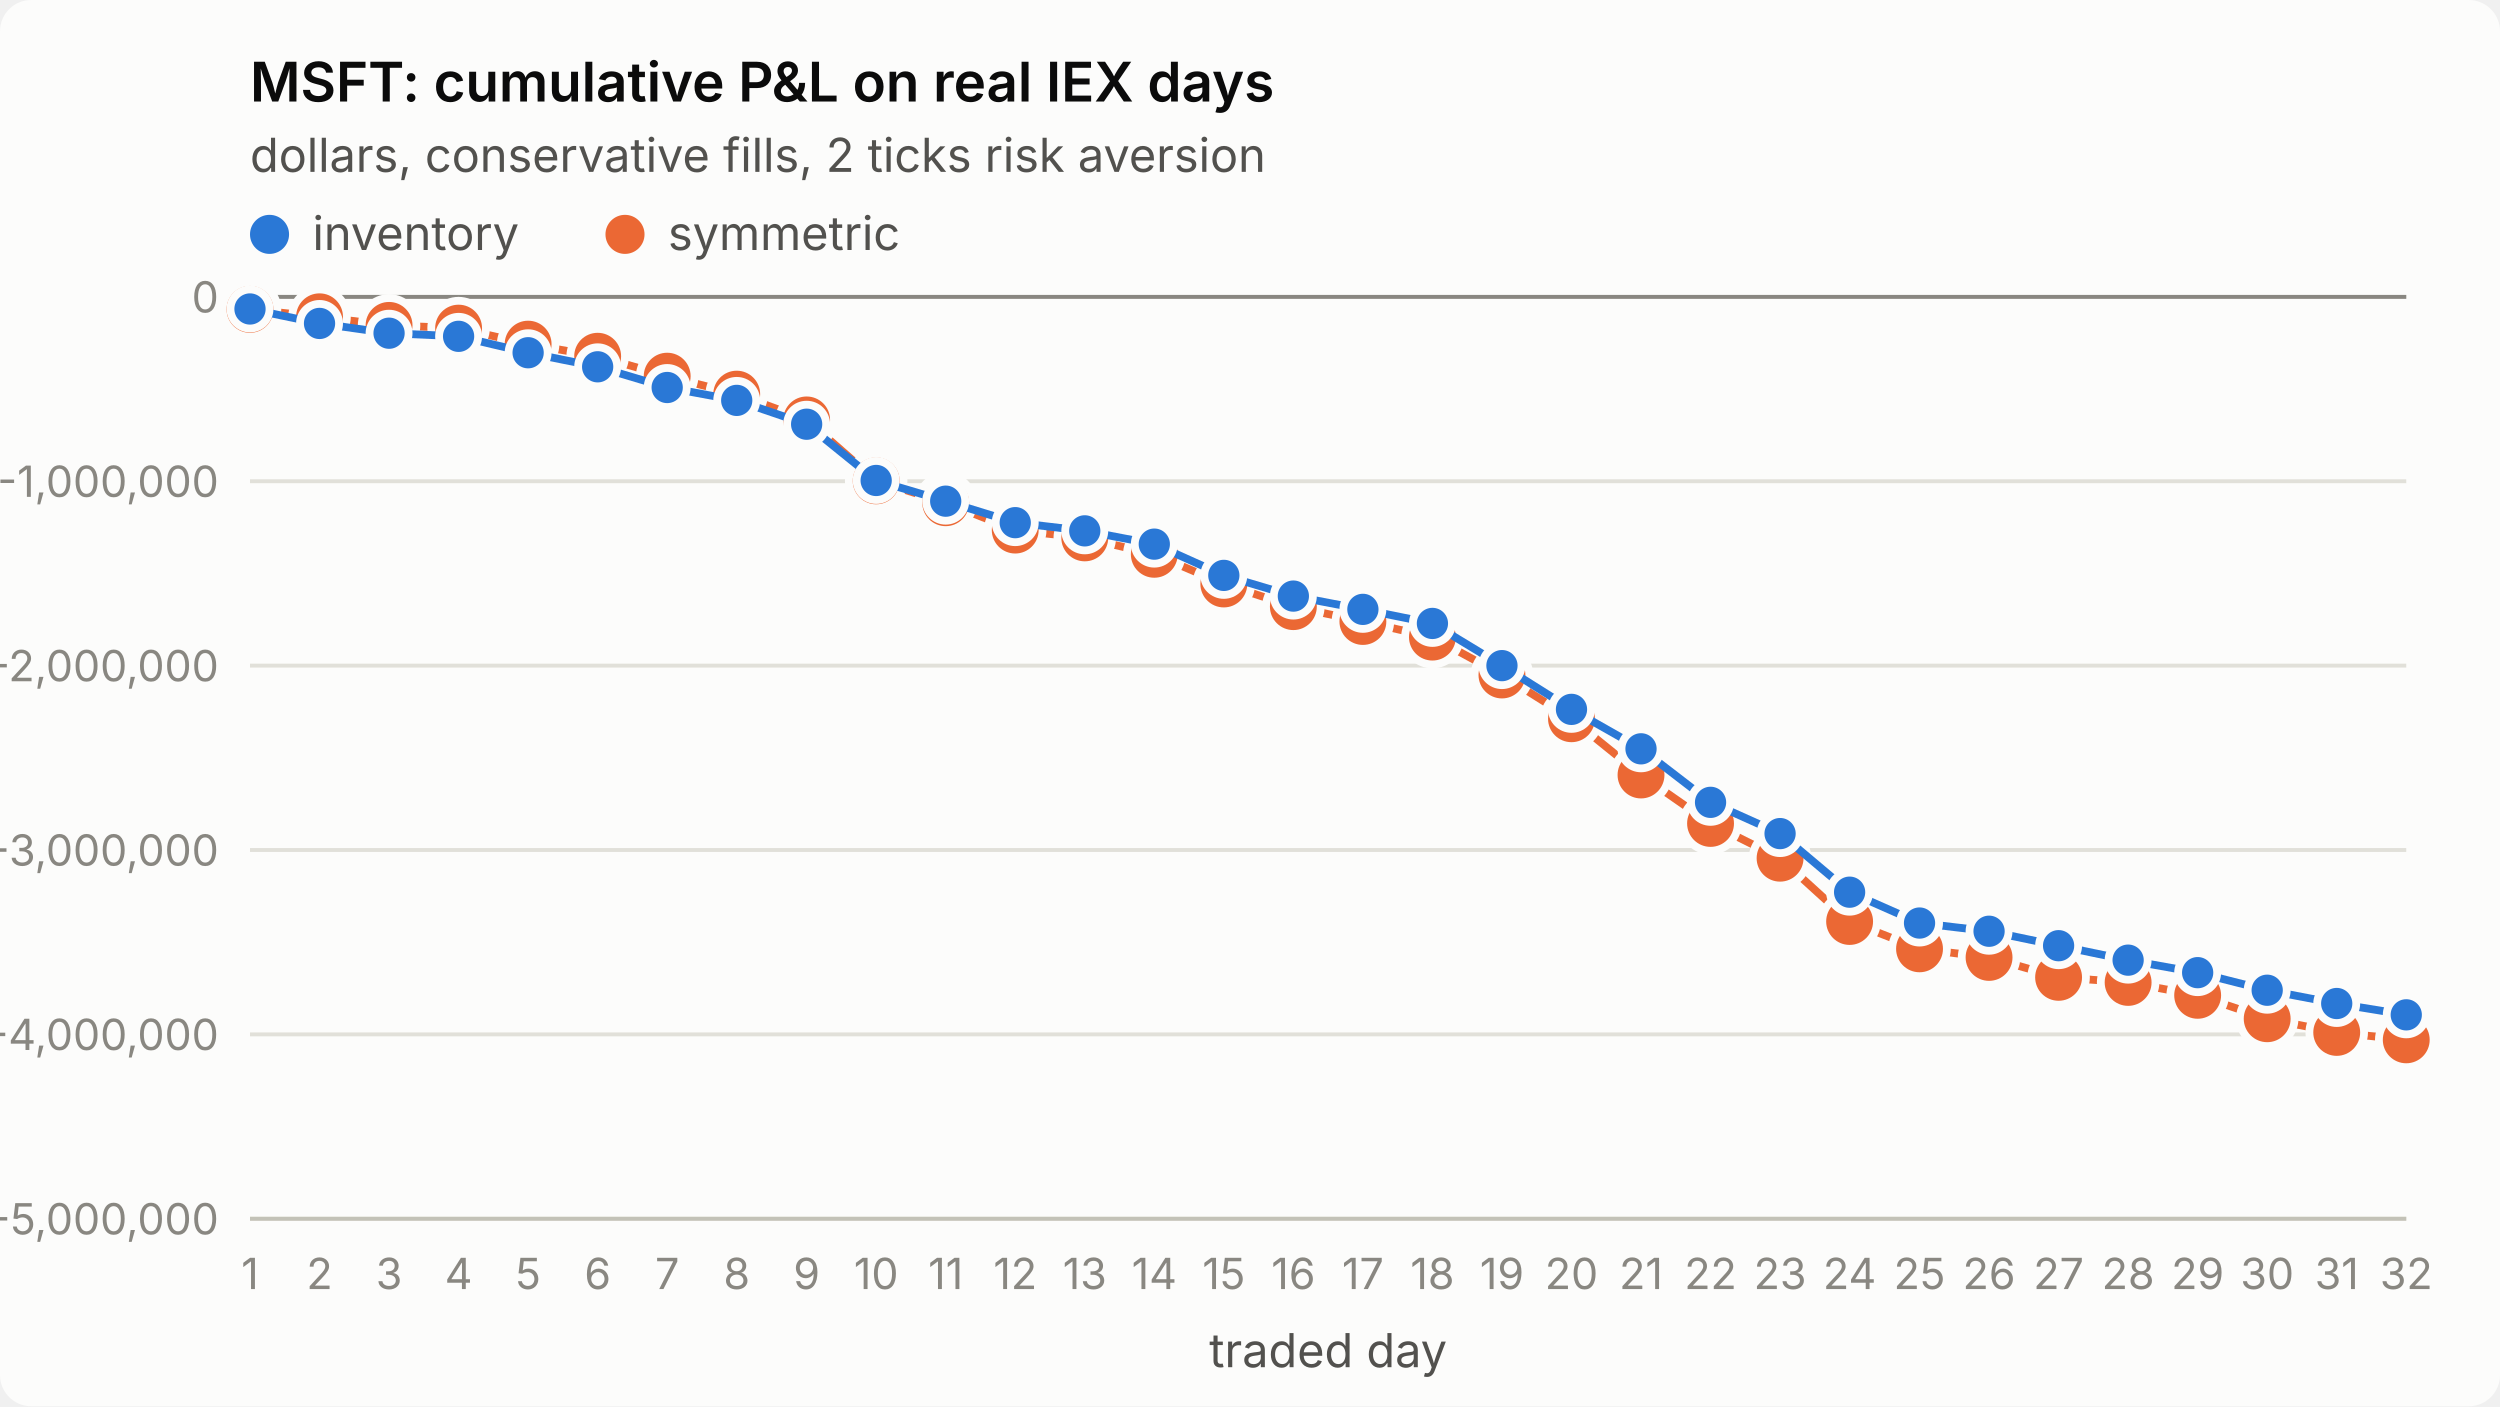
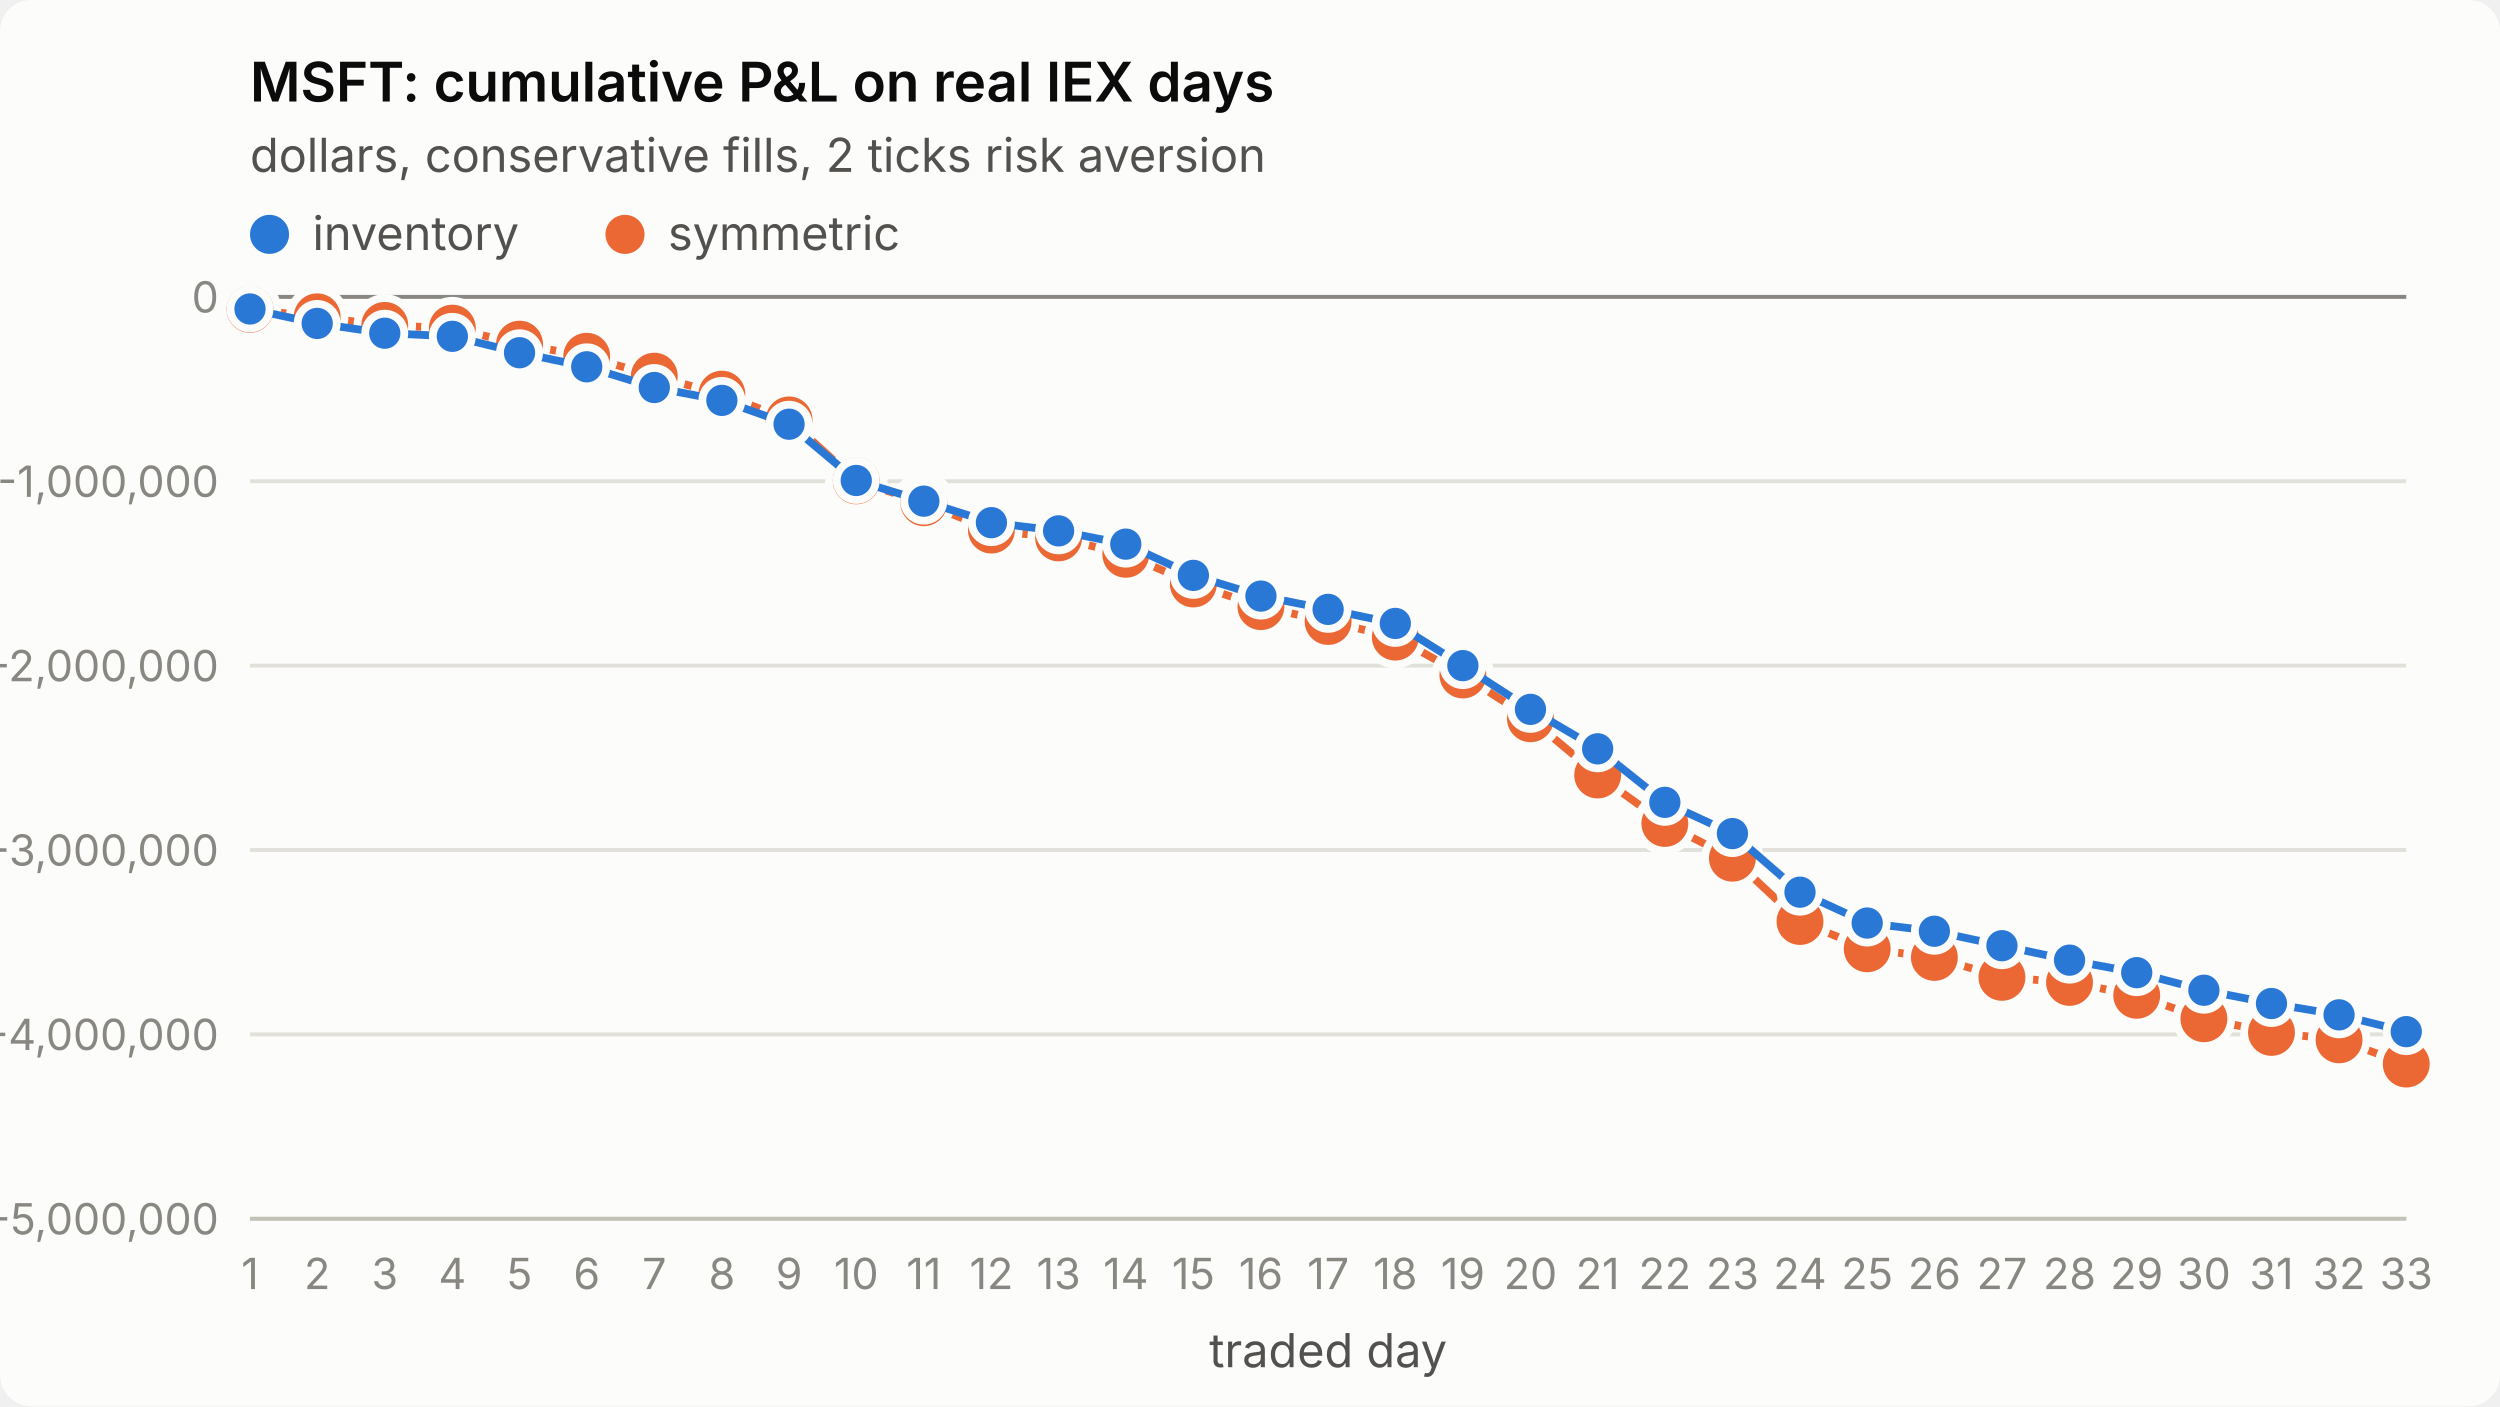
<svg xmlns="http://www.w3.org/2000/svg" viewBox="0 0 640 360" width="640" height="360" role="img" aria-label="MSFT: cumulative P&amp;L on real IEX days">
  <style>
.surface{fill:#fcfcfb}.title{fill:#0b0b0b;font-weight:600;font-size:14px}
.sub,.legend{fill:#52514e;font-size:12px}.tick{fill:#898781;font-size:11px;font-variant-numeric:tabular-nums}
.grid{stroke:#e1e0d9;stroke-width:1}.axis{stroke:#c3c2b7;stroke-width:1}.ref{stroke:#898781;stroke-width:1}
.s1{stroke:#2a78d6}.s2{stroke:#eb6834}.f1{fill:#2a78d6}.f2{fill:#eb6834}
.line{fill:none;stroke-width:2;stroke-linejoin:round;stroke-linecap:round}
.dot{stroke:#fcfcfb;stroke-width:2}
text{font-family:system-ui,-apple-system,"Segoe UI",sans-serif}
@media (prefers-color-scheme: dark){
.surface{fill:#1a1a19}.title{fill:#ffffff}.sub,.legend{fill:#c3c2b7}
.grid{stroke:#2c2c2a}.axis{stroke:#383835}.dot{stroke:#1a1a19}
.s1{stroke:#3987e5}.s2{stroke:#d95926}.f1{fill:#3987e5}.f2{fill:#d95926}}
</style>
  <rect class="surface" width="640" height="360" rx="8" />
  <text class="title" x="64" y="26">MSFT: cumulative P&amp;L on real IEX days</text>
  <text class="sub" x="64" y="44">dollars, conservative fills, 2 ticks risk aversion</text>
  <line class="grid" x1="64" x2="616" y1="312.0" y2="312.0" />
  <text class="tick" x="56" y="316.0" text-anchor="end">-5,000,000</text>
  <line class="grid" x1="64" x2="616" y1="264.8" y2="264.8" />
  <text class="tick" x="56" y="268.8" text-anchor="end">-4,000,000</text>
  <line class="grid" x1="64" x2="616" y1="217.6" y2="217.6" />
  <text class="tick" x="56" y="221.6" text-anchor="end">-3,000,000</text>
  <line class="grid" x1="64" x2="616" y1="170.4" y2="170.4" />
  <text class="tick" x="56" y="174.4" text-anchor="end">-2,000,000</text>
  <line class="grid" x1="64" x2="616" y1="123.2" y2="123.2" />
  <text class="tick" x="56" y="127.2" text-anchor="end">-1,000,000</text>
  <line class="grid" x1="64" x2="616" y1="76.0" y2="76.0" />
  <text class="tick" x="56" y="80.0" text-anchor="end">0</text>
  <line class="axis" x1="64" x2="616" y1="312" y2="312" />
  <text class="tick" x="64.0" y="330" text-anchor="middle">1</text>
-   <text class="tick" x="81.8" y="330" text-anchor="middle">2</text>
-   <text class="tick" x="99.6" y="330" text-anchor="middle">3</text>
-   <text class="tick" x="117.4" y="330" text-anchor="middle">4</text>
-   <text class="tick" x="135.2" y="330" text-anchor="middle">5</text>
-   <text class="tick" x="153.0" y="330" text-anchor="middle">6</text>
-   <text class="tick" x="170.8" y="330" text-anchor="middle">7</text>
-   <text class="tick" x="188.6" y="330" text-anchor="middle">8</text>
-   <text class="tick" x="206.5" y="330" text-anchor="middle">9</text>
-   <text class="tick" x="224.3" y="330" text-anchor="middle">10</text>
-   <text class="tick" x="242.1" y="330" text-anchor="middle">11</text>
-   <text class="tick" x="259.9" y="330" text-anchor="middle">12</text>
-   <text class="tick" x="277.7" y="330" text-anchor="middle">13</text>
-   <text class="tick" x="295.5" y="330" text-anchor="middle">14</text>
-   <text class="tick" x="313.3" y="330" text-anchor="middle">15</text>
-   <text class="tick" x="331.1" y="330" text-anchor="middle">16</text>
-   <text class="tick" x="348.9" y="330" text-anchor="middle">17</text>
-   <text class="tick" x="366.7" y="330" text-anchor="middle">18</text>
-   <text class="tick" x="384.5" y="330" text-anchor="middle">19</text>
-   <text class="tick" x="402.3" y="330" text-anchor="middle">20</text>
-   <text class="tick" x="420.1" y="330" text-anchor="middle">21</text>
-   <text class="tick" x="437.9" y="330" text-anchor="middle">22</text>
-   <text class="tick" x="455.7" y="330" text-anchor="middle">23</text>
-   <text class="tick" x="473.5" y="330" text-anchor="middle">24</text>
-   <text class="tick" x="491.4" y="330" text-anchor="middle">25</text>
-   <text class="tick" x="509.2" y="330" text-anchor="middle">26</text>
-   <text class="tick" x="527.0" y="330" text-anchor="middle">27</text>
-   <text class="tick" x="544.8" y="330" text-anchor="middle">28</text>
-   <text class="tick" x="562.6" y="330" text-anchor="middle">29</text>
-   <text class="tick" x="580.4" y="330" text-anchor="middle">30</text>
-   <text class="tick" x="598.2" y="330" text-anchor="middle">31</text>
-   <text class="tick" x="616.0" y="330" text-anchor="middle">32</text>
+   <text class="tick" x="81.2" y="330" text-anchor="middle">2</text>
+   <text class="tick" x="98.5" y="330" text-anchor="middle">3</text>
+   <text class="tick" x="115.8" y="330" text-anchor="middle">4</text>
+   <text class="tick" x="133.0" y="330" text-anchor="middle">5</text>
+   <text class="tick" x="150.2" y="330" text-anchor="middle">6</text>
+   <text class="tick" x="167.5" y="330" text-anchor="middle">7</text>
+   <text class="tick" x="184.8" y="330" text-anchor="middle">8</text>
+   <text class="tick" x="202.0" y="330" text-anchor="middle">9</text>
+   <text class="tick" x="219.2" y="330" text-anchor="middle">10</text>
+   <text class="tick" x="236.5" y="330" text-anchor="middle">11</text>
+   <text class="tick" x="253.8" y="330" text-anchor="middle">12</text>
+   <text class="tick" x="271.0" y="330" text-anchor="middle">13</text>
+   <text class="tick" x="288.2" y="330" text-anchor="middle">14</text>
+   <text class="tick" x="305.5" y="330" text-anchor="middle">15</text>
+   <text class="tick" x="322.8" y="330" text-anchor="middle">16</text>
+   <text class="tick" x="340.0" y="330" text-anchor="middle">17</text>
+   <text class="tick" x="357.2" y="330" text-anchor="middle">18</text>
+   <text class="tick" x="374.5" y="330" text-anchor="middle">19</text>
+   <text class="tick" x="391.8" y="330" text-anchor="middle">20</text>
+   <text class="tick" x="409.0" y="330" text-anchor="middle">21</text>
+   <text class="tick" x="426.2" y="330" text-anchor="middle">22</text>
+   <text class="tick" x="443.5" y="330" text-anchor="middle">23</text>
+   <text class="tick" x="460.8" y="330" text-anchor="middle">24</text>
+   <text class="tick" x="478.0" y="330" text-anchor="middle">25</text>
+   <text class="tick" x="495.2" y="330" text-anchor="middle">26</text>
+   <text class="tick" x="512.5" y="330" text-anchor="middle">27</text>
+   <text class="tick" x="529.8" y="330" text-anchor="middle">28</text>
+   <text class="tick" x="547.0" y="330" text-anchor="middle">29</text>
+   <text class="tick" x="564.2" y="330" text-anchor="middle">30</text>
+   <text class="tick" x="581.5" y="330" text-anchor="middle">31</text>
+   <text class="tick" x="598.8" y="330" text-anchor="middle">32</text>
+   <text class="tick" x="616.0" y="330" text-anchor="middle">33</text>
  <text class="sub" x="340.0" y="350" text-anchor="middle">traded day</text>
  <line class="ref" x1="64" x2="616" y1="76.0" y2="76.0" />
-   <polyline class="line s2" points="64.0,79.2 81.8,81.1 99.6,83.3 117.4,84.0 135.2,88.1 153.0,91.2 170.8,96.3 188.6,100.9 206.5,107.5 224.3,123.1 242.1,128.7 259.9,135.7 277.7,137.7 295.5,141.9 313.3,149.5 331.1,155.3 348.9,159.1 366.7,163.1 384.5,172.8 402.3,184.0 420.1,198.4 437.9,210.8 455.7,219.7 473.5,235.9 491.4,242.9 509.2,245.1 527.0,250.2 544.8,251.5 562.6,254.8 580.4,260.8 598.2,264.3 616.0,266.2" />
+   <polyline class="line s2" points="64.0,79.2 81.2,81.1 98.5,83.3 115.8,84.0 133.0,88.1 150.2,91.2 167.5,96.3 184.8,100.9 202.0,107.5 219.2,123.1 236.5,128.7 253.8,135.7 271.0,137.7 288.2,141.9 305.5,149.5 322.8,155.3 340.0,159.1 357.2,163.1 374.5,172.8 391.8,184.0 409.0,198.4 426.2,210.8 443.5,219.7 460.8,235.9 478.0,242.9 495.2,245.1 512.5,250.2 529.8,251.5 547.0,254.8 564.2,260.8 581.5,264.3 598.8,266.2 616.0,272.4" />
  <circle class="dot f2" cx="64.0" cy="79.2" r="7" />
-   <circle class="dot f2" cx="81.8" cy="81.1" r="7" />
-   <circle class="dot f2" cx="99.6" cy="83.3" r="7" />
-   <circle class="dot f2" cx="117.4" cy="84.0" r="7" />
-   <circle class="dot f2" cx="135.2" cy="88.1" r="7" />
-   <circle class="dot f2" cx="153.0" cy="91.2" r="7" />
-   <circle class="dot f2" cx="170.8" cy="96.3" r="7" />
-   <circle class="dot f2" cx="188.6" cy="100.9" r="7" />
-   <circle class="dot f2" cx="206.5" cy="107.5" r="7" />
-   <circle class="dot f2" cx="224.3" cy="123.1" r="7" />
-   <circle class="dot f2" cx="242.1" cy="128.7" r="7" />
-   <circle class="dot f2" cx="259.9" cy="135.7" r="7" />
-   <circle class="dot f2" cx="277.7" cy="137.7" r="7" />
-   <circle class="dot f2" cx="295.5" cy="141.9" r="7" />
-   <circle class="dot f2" cx="313.3" cy="149.5" r="7" />
-   <circle class="dot f2" cx="331.1" cy="155.3" r="7" />
-   <circle class="dot f2" cx="348.9" cy="159.1" r="7" />
-   <circle class="dot f2" cx="366.7" cy="163.1" r="7" />
-   <circle class="dot f2" cx="384.5" cy="172.8" r="7" />
-   <circle class="dot f2" cx="402.3" cy="184.0" r="7" />
-   <circle class="dot f2" cx="420.1" cy="198.4" r="7" />
-   <circle class="dot f2" cx="437.9" cy="210.8" r="7" />
-   <circle class="dot f2" cx="455.7" cy="219.7" r="7" />
-   <circle class="dot f2" cx="473.5" cy="235.9" r="7" />
-   <circle class="dot f2" cx="491.4" cy="242.9" r="7" />
-   <circle class="dot f2" cx="509.2" cy="245.1" r="7" />
-   <circle class="dot f2" cx="527.0" cy="250.2" r="7" />
-   <circle class="dot f2" cx="544.8" cy="251.5" r="7" />
-   <circle class="dot f2" cx="562.6" cy="254.8" r="7" />
-   <circle class="dot f2" cx="580.4" cy="260.8" r="7" />
-   <circle class="dot f2" cx="598.2" cy="264.3" r="7" />
-   <circle class="dot f2" cx="616.0" cy="266.2" r="7" />
-   <polyline class="line s1" points="64.0,79.1 81.8,82.8 99.6,85.3 117.4,86.1 135.2,90.3 153.0,93.9 170.8,99.2 188.6,102.5 206.5,108.6 224.3,123.0 242.1,128.3 259.9,133.8 277.7,135.9 295.5,139.3 313.3,147.3 331.1,152.6 348.9,156.0 366.7,159.6 384.5,170.4 402.3,181.6 420.1,191.7 437.9,205.4 455.7,213.4 473.5,228.4 491.4,236.3 509.2,238.4 527.0,242.1 544.8,245.8 562.6,249.0 580.4,253.5 598.2,256.9 616.0,259.8" />
+   <circle class="dot f2" cx="81.2" cy="81.1" r="7" />
+   <circle class="dot f2" cx="98.5" cy="83.3" r="7" />
+   <circle class="dot f2" cx="115.8" cy="84.0" r="7" />
+   <circle class="dot f2" cx="133.0" cy="88.1" r="7" />
+   <circle class="dot f2" cx="150.2" cy="91.2" r="7" />
+   <circle class="dot f2" cx="167.5" cy="96.3" r="7" />
+   <circle class="dot f2" cx="184.8" cy="100.9" r="7" />
+   <circle class="dot f2" cx="202.0" cy="107.5" r="7" />
+   <circle class="dot f2" cx="219.2" cy="123.1" r="7" />
+   <circle class="dot f2" cx="236.5" cy="128.7" r="7" />
+   <circle class="dot f2" cx="253.8" cy="135.7" r="7" />
+   <circle class="dot f2" cx="271.0" cy="137.7" r="7" />
+   <circle class="dot f2" cx="288.2" cy="141.9" r="7" />
+   <circle class="dot f2" cx="305.5" cy="149.5" r="7" />
+   <circle class="dot f2" cx="322.8" cy="155.3" r="7" />
+   <circle class="dot f2" cx="340.0" cy="159.1" r="7" />
+   <circle class="dot f2" cx="357.2" cy="163.1" r="7" />
+   <circle class="dot f2" cx="374.5" cy="172.8" r="7" />
+   <circle class="dot f2" cx="391.8" cy="184.0" r="7" />
+   <circle class="dot f2" cx="409.0" cy="198.4" r="7" />
+   <circle class="dot f2" cx="426.2" cy="210.8" r="7" />
+   <circle class="dot f2" cx="443.5" cy="219.7" r="7" />
+   <circle class="dot f2" cx="460.8" cy="235.9" r="7" />
+   <circle class="dot f2" cx="478.0" cy="242.9" r="7" />
+   <circle class="dot f2" cx="495.2" cy="245.1" r="7" />
+   <circle class="dot f2" cx="512.5" cy="250.2" r="7" />
+   <circle class="dot f2" cx="529.8" cy="251.5" r="7" />
+   <circle class="dot f2" cx="547.0" cy="254.8" r="7" />
+   <circle class="dot f2" cx="564.2" cy="260.8" r="7" />
+   <circle class="dot f2" cx="581.5" cy="264.3" r="7" />
+   <circle class="dot f2" cx="598.8" cy="266.2" r="7" />
+   <circle class="dot f2" cx="616.0" cy="272.4" r="7" />
+   <polyline class="line s1" points="64.0,79.1 81.2,82.8 98.5,85.3 115.8,86.1 133.0,90.3 150.2,93.9 167.5,99.2 184.8,102.5 202.0,108.6 219.2,123.0 236.5,128.3 253.8,133.8 271.0,135.9 288.2,139.3 305.5,147.3 322.8,152.6 340.0,156.0 357.2,159.6 374.5,170.4 391.8,181.6 409.0,191.7 426.2,205.4 443.5,213.4 460.8,228.4 478.0,236.3 495.2,238.4 512.5,242.1 529.8,245.8 547.0,249.0 564.2,253.5 581.5,256.9 598.8,259.8 616.0,264.1" />
  <circle class="dot f1" cx="64.0" cy="79.1" r="5" />
-   <circle class="dot f1" cx="81.8" cy="82.8" r="5" />
-   <circle class="dot f1" cx="99.6" cy="85.3" r="5" />
-   <circle class="dot f1" cx="117.4" cy="86.1" r="5" />
-   <circle class="dot f1" cx="135.2" cy="90.3" r="5" />
-   <circle class="dot f1" cx="153.0" cy="93.9" r="5" />
-   <circle class="dot f1" cx="170.8" cy="99.2" r="5" />
-   <circle class="dot f1" cx="188.6" cy="102.5" r="5" />
-   <circle class="dot f1" cx="206.5" cy="108.6" r="5" />
-   <circle class="dot f1" cx="224.3" cy="123.0" r="5" />
-   <circle class="dot f1" cx="242.1" cy="128.3" r="5" />
-   <circle class="dot f1" cx="259.9" cy="133.8" r="5" />
-   <circle class="dot f1" cx="277.7" cy="135.9" r="5" />
-   <circle class="dot f1" cx="295.5" cy="139.3" r="5" />
-   <circle class="dot f1" cx="313.3" cy="147.3" r="5" />
-   <circle class="dot f1" cx="331.1" cy="152.6" r="5" />
-   <circle class="dot f1" cx="348.9" cy="156.0" r="5" />
-   <circle class="dot f1" cx="366.7" cy="159.6" r="5" />
-   <circle class="dot f1" cx="384.5" cy="170.4" r="5" />
-   <circle class="dot f1" cx="402.3" cy="181.6" r="5" />
-   <circle class="dot f1" cx="420.1" cy="191.7" r="5" />
-   <circle class="dot f1" cx="437.9" cy="205.4" r="5" />
-   <circle class="dot f1" cx="455.7" cy="213.4" r="5" />
-   <circle class="dot f1" cx="473.5" cy="228.4" r="5" />
-   <circle class="dot f1" cx="491.4" cy="236.3" r="5" />
-   <circle class="dot f1" cx="509.2" cy="238.4" r="5" />
-   <circle class="dot f1" cx="527.0" cy="242.1" r="5" />
-   <circle class="dot f1" cx="544.8" cy="245.8" r="5" />
-   <circle class="dot f1" cx="562.6" cy="249.0" r="5" />
-   <circle class="dot f1" cx="580.4" cy="253.5" r="5" />
-   <circle class="dot f1" cx="598.2" cy="256.9" r="5" />
-   <circle class="dot f1" cx="616.0" cy="259.8" r="5" />
+   <circle class="dot f1" cx="81.2" cy="82.8" r="5" />
+   <circle class="dot f1" cx="98.5" cy="85.3" r="5" />
+   <circle class="dot f1" cx="115.8" cy="86.1" r="5" />
+   <circle class="dot f1" cx="133.0" cy="90.3" r="5" />
+   <circle class="dot f1" cx="150.2" cy="93.9" r="5" />
+   <circle class="dot f1" cx="167.5" cy="99.2" r="5" />
+   <circle class="dot f1" cx="184.8" cy="102.5" r="5" />
+   <circle class="dot f1" cx="202.0" cy="108.6" r="5" />
+   <circle class="dot f1" cx="219.2" cy="123.0" r="5" />
+   <circle class="dot f1" cx="236.5" cy="128.3" r="5" />
+   <circle class="dot f1" cx="253.8" cy="133.8" r="5" />
+   <circle class="dot f1" cx="271.0" cy="135.9" r="5" />
+   <circle class="dot f1" cx="288.2" cy="139.3" r="5" />
+   <circle class="dot f1" cx="305.5" cy="147.3" r="5" />
+   <circle class="dot f1" cx="322.8" cy="152.6" r="5" />
+   <circle class="dot f1" cx="340.0" cy="156.0" r="5" />
+   <circle class="dot f1" cx="357.2" cy="159.6" r="5" />
+   <circle class="dot f1" cx="374.5" cy="170.4" r="5" />
+   <circle class="dot f1" cx="391.8" cy="181.6" r="5" />
+   <circle class="dot f1" cx="409.0" cy="191.7" r="5" />
+   <circle class="dot f1" cx="426.2" cy="205.4" r="5" />
+   <circle class="dot f1" cx="443.5" cy="213.4" r="5" />
+   <circle class="dot f1" cx="460.8" cy="228.4" r="5" />
+   <circle class="dot f1" cx="478.0" cy="236.3" r="5" />
+   <circle class="dot f1" cx="495.2" cy="238.4" r="5" />
+   <circle class="dot f1" cx="512.5" cy="242.1" r="5" />
+   <circle class="dot f1" cx="529.8" cy="245.8" r="5" />
+   <circle class="dot f1" cx="547.0" cy="249.0" r="5" />
+   <circle class="dot f1" cx="564.2" cy="253.5" r="5" />
+   <circle class="dot f1" cx="581.5" cy="256.9" r="5" />
+   <circle class="dot f1" cx="598.8" cy="259.8" r="5" />
+   <circle class="dot f1" cx="616.0" cy="264.1" r="5" />
  <circle class="f1" cx="69" cy="60" r="5" />
  <text class="legend" x="80" y="64">inventory</text>
  <circle class="f2" cx="160" cy="60" r="5" />
  <text class="legend" x="171" y="64">symmetric</text>
</svg>
